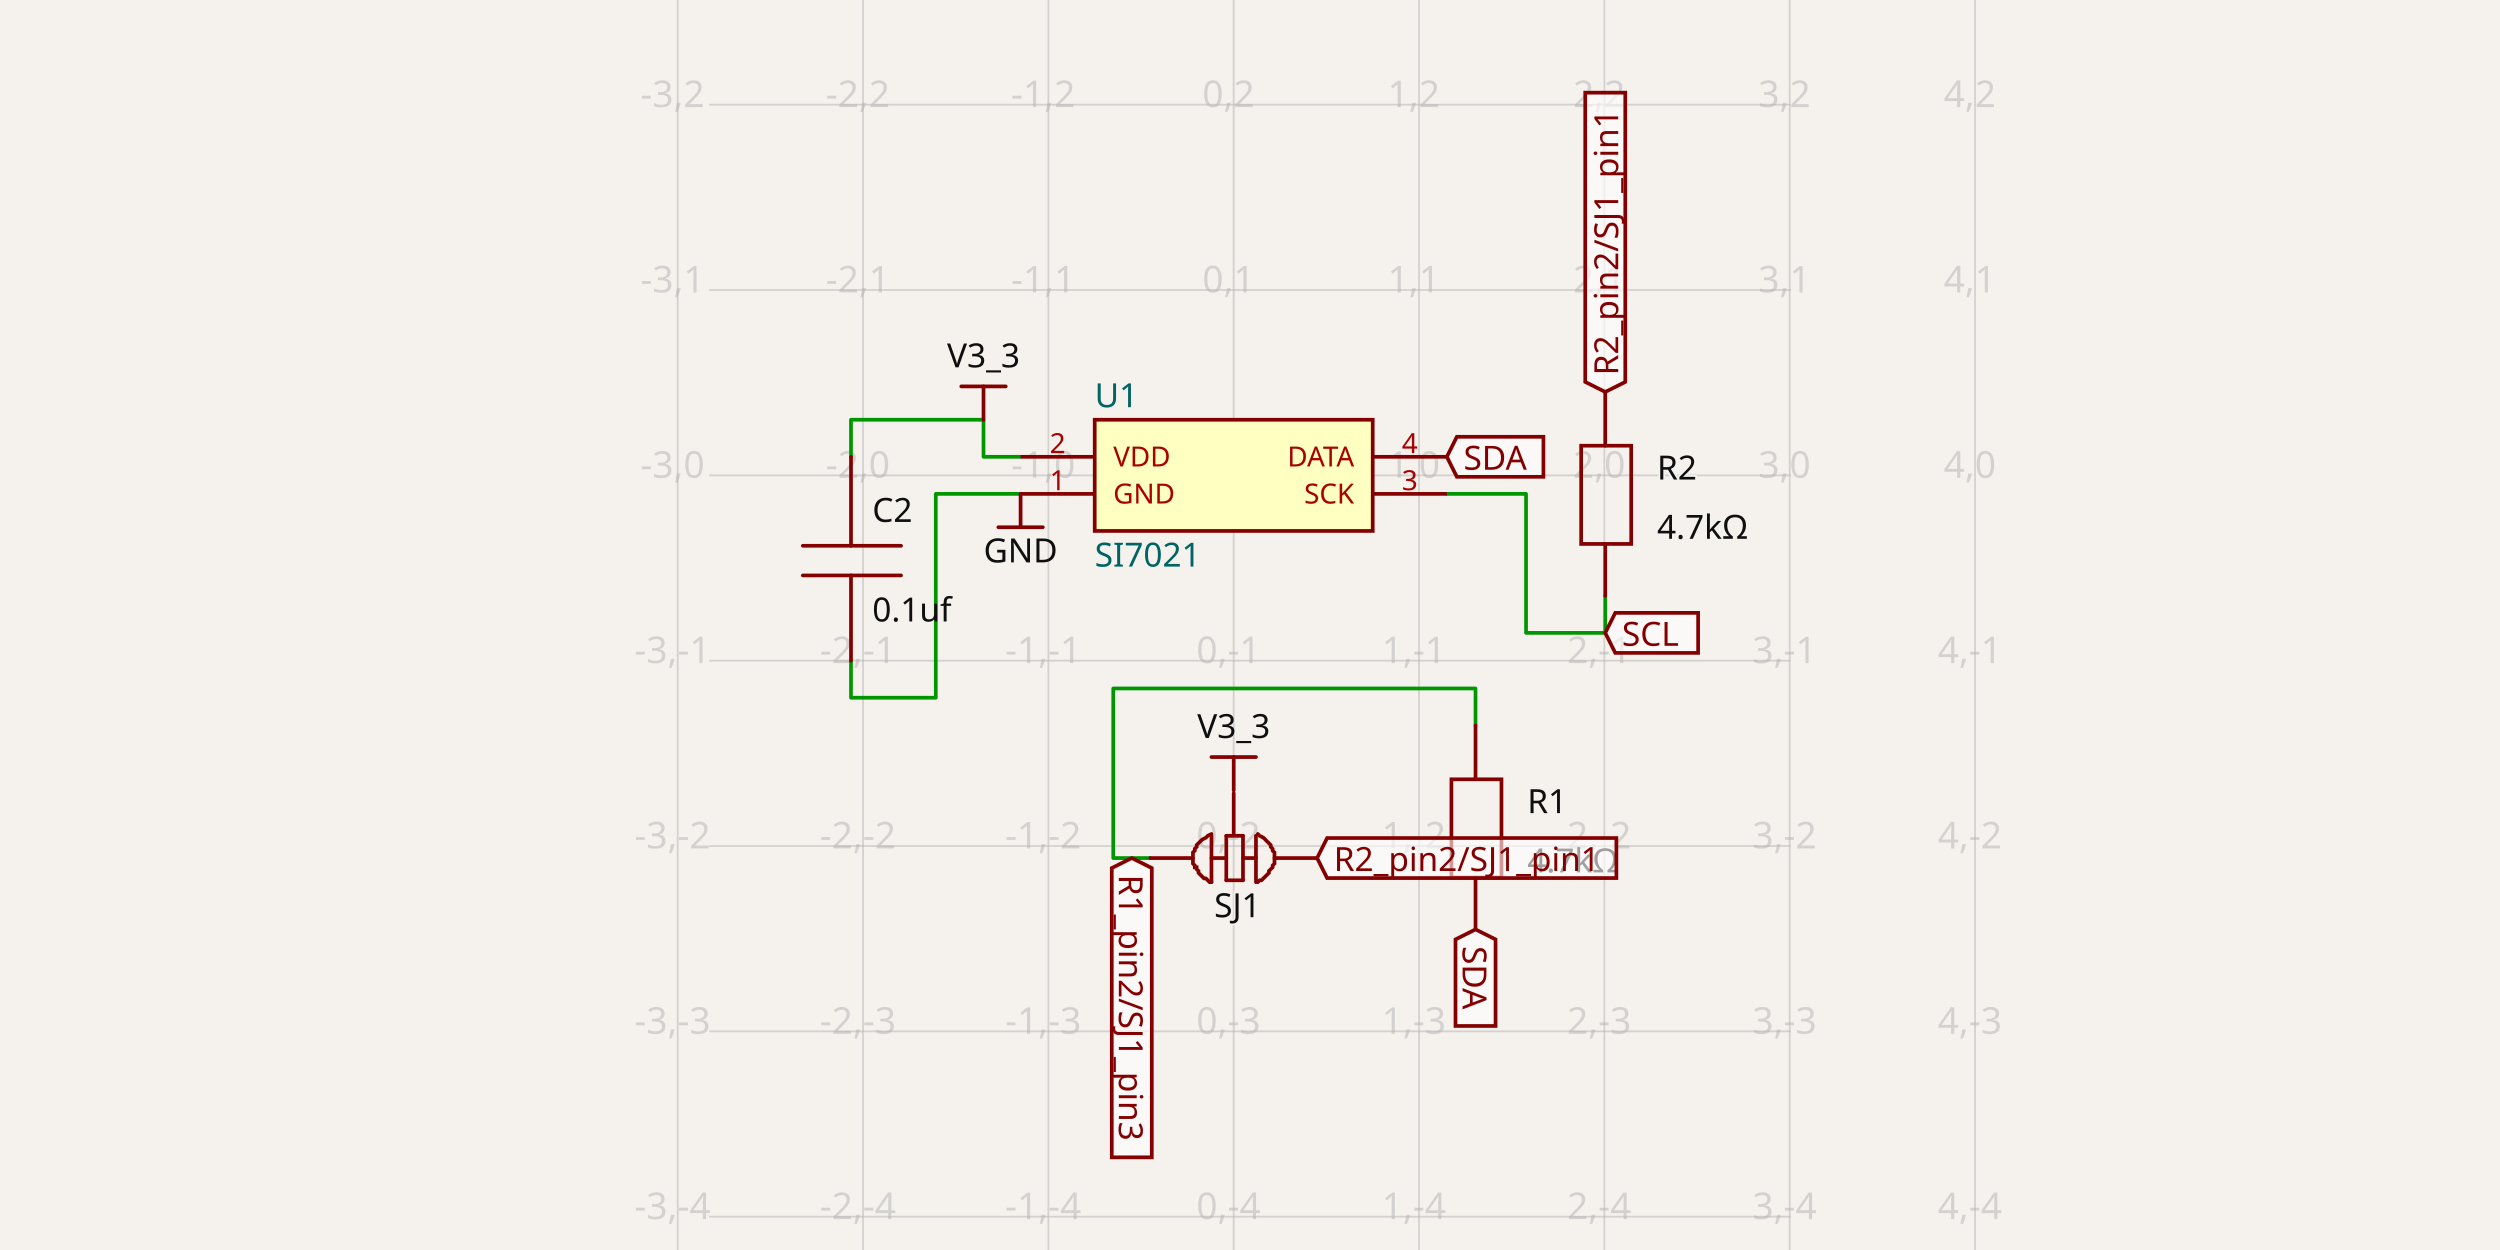
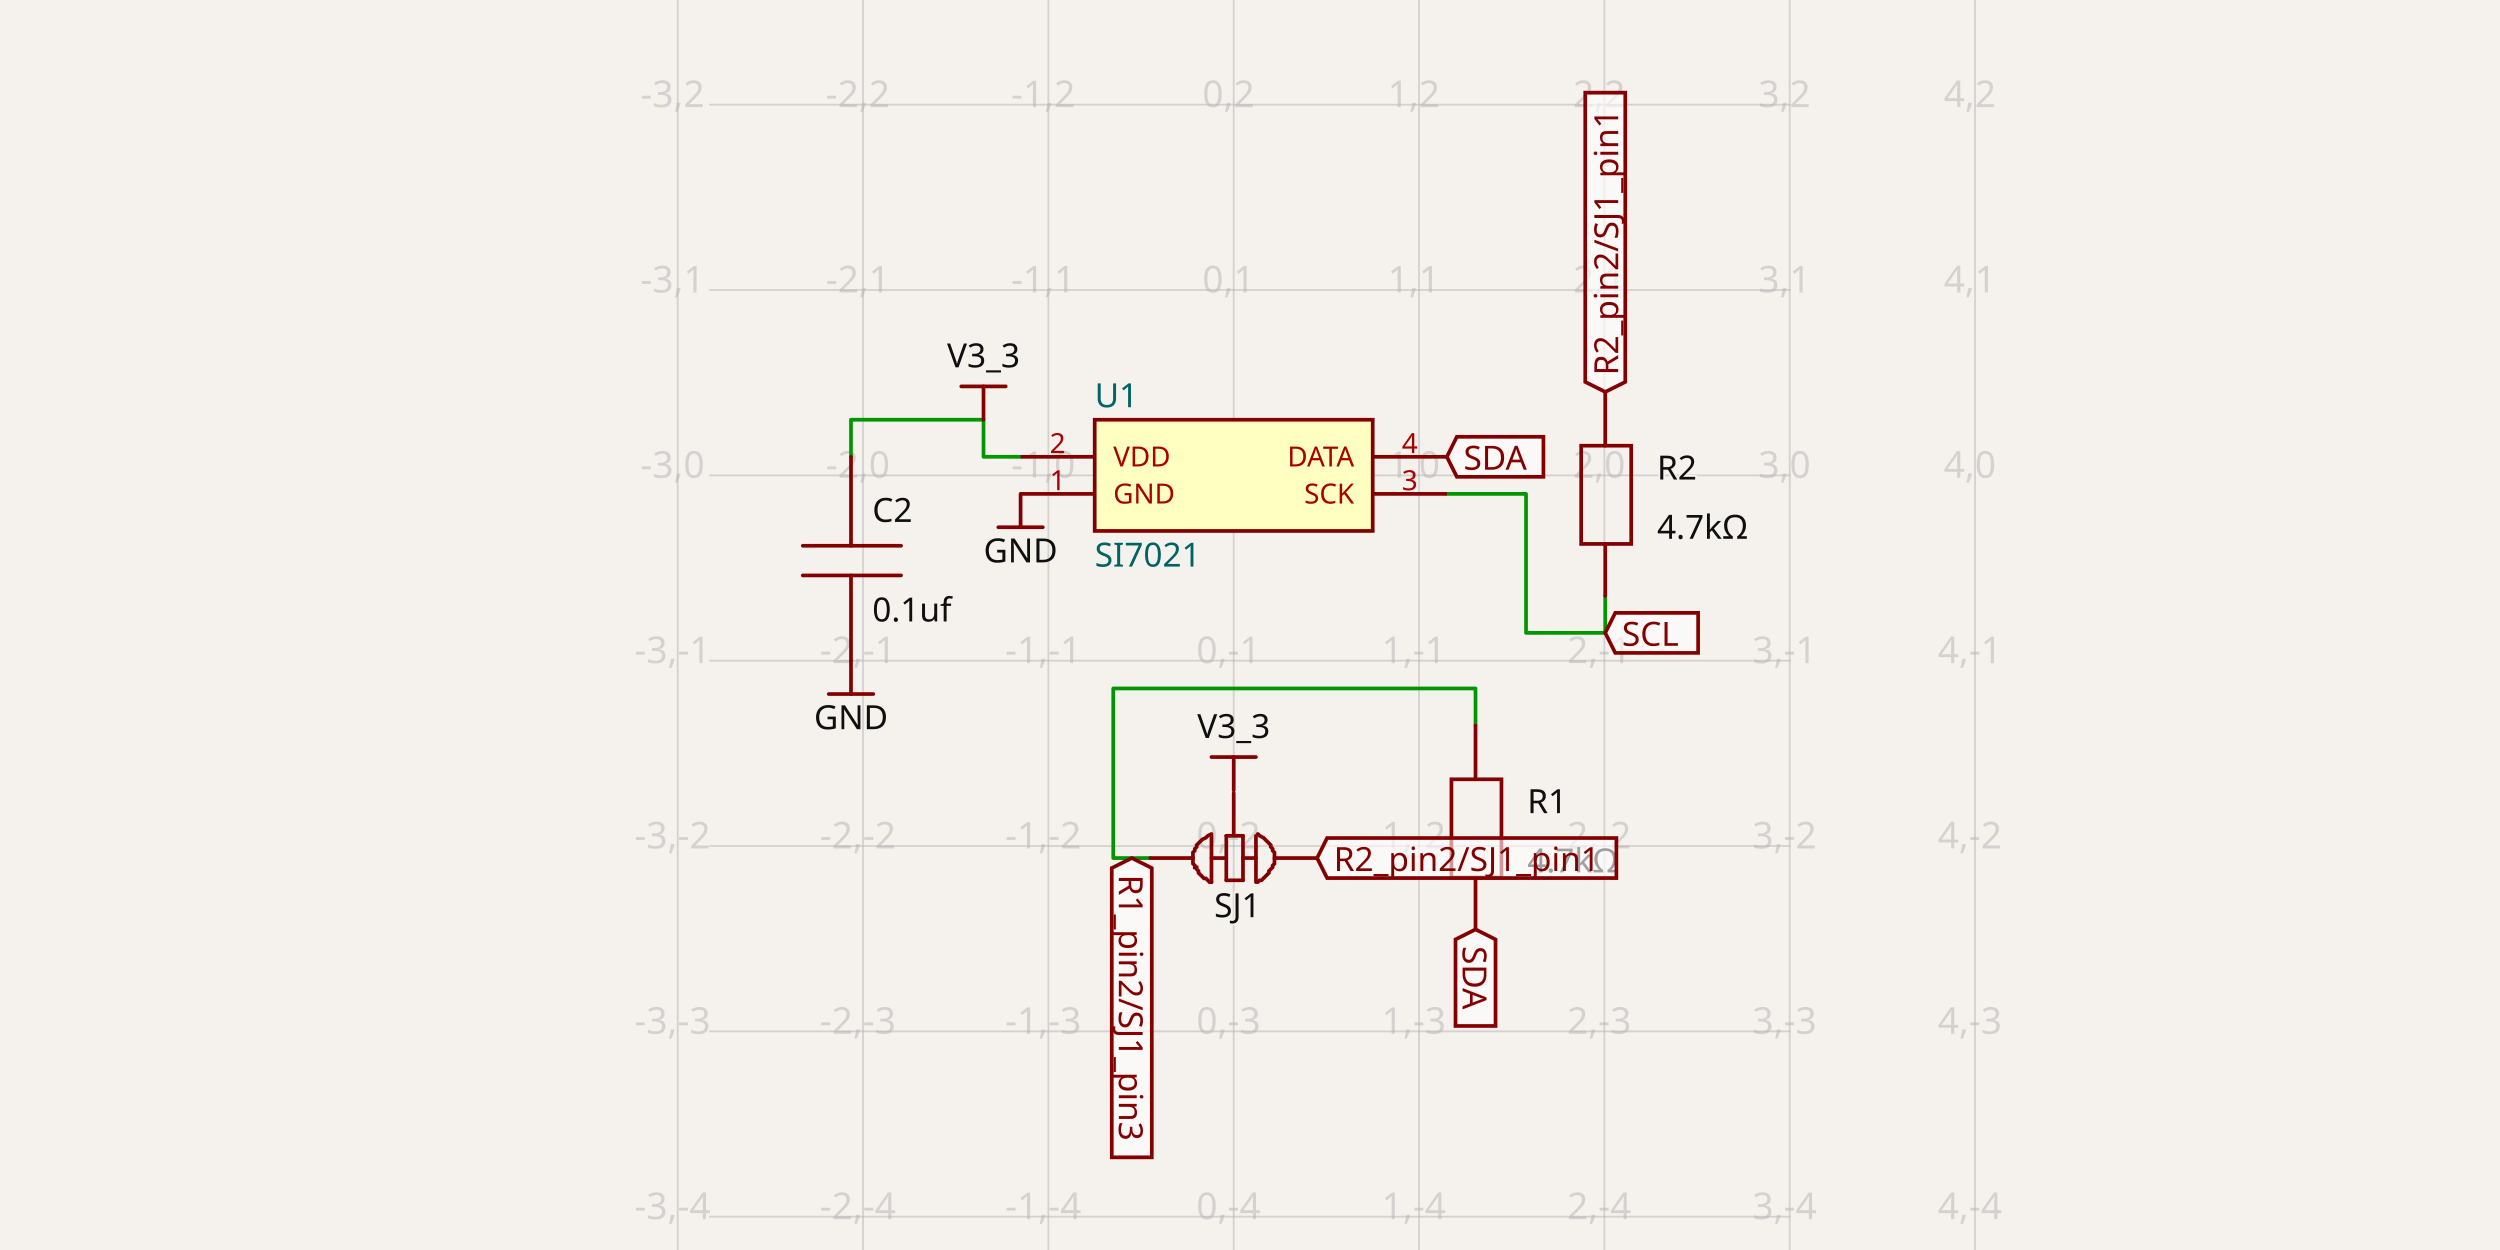
- <svg xmlns="http://www.w3.org/2000/svg" width="1200" height="600" style="background-color: rgb(245, 241, 237)" data-real-to-screen-transform="matrix(88.9600569344,0,0,-88.9600569344,592.1806626783,228.1647540254)" data-software-used-string="@tscircuit/core@0.0.769">
+ <svg xmlns="http://www.w3.org/2000/svg" width="1200" height="600" style="background-color: rgb(245, 241, 237)" data-real-to-screen-transform="matrix(88.9600569344,0,0,-88.9600569344,592.1806626783,228.1647540254)" data-software-used-string="@tscircuit/core@0.0.868">
  <style>
              .boundary { fill: rgb(245, 241, 237); }
              .schematic-boundary { fill: none; stroke: #fff; }
              .component { fill: none; stroke: rgb(132, 0, 0); }
              .chip { fill: rgb(255, 255, 194); stroke: rgb(132, 0, 0); }
              .component-pin { fill: none; stroke: rgb(132, 0, 0); }
              /* Basic per-trace hover fallback */
              .trace:hover {
                filter: invert(1);
              }
              .trace:hover .trace-crossing-outline {
                opacity: 0;
              }
              .trace:hover .trace-junction {
                filter: invert(1);
              }
              /* Net-hover highlighting: when a trace or its overlays are hovered,
                 invert color for all traces (base + overlays) sharing the same
                 subcircuit connectivity key. Also hide crossing outline during hover. */
-               svg:has(:is(g.trace[data-subcircuit-connectivity-map-key="unnamedsubcircuit16783_connectivity_net0"], g.trace-overlays[data-subcircuit-connectivity-map-key="unnamedsubcircuit16783_connectivity_net0"]):hover) :is(g.trace[data-subcircuit-connectivity-map-key="unnamedsubcircuit16783_connectivity_net0"], g.trace-overlays[data-subcircuit-connectivity-map-key="unnamedsubcircuit16783_connectivity_net0"]) { filter: invert(1); }
- svg:has(:is(g.trace[data-subcircuit-connectivity-map-key="unnamedsubcircuit16783_connectivity_net0"], g.trace-overlays[data-subcircuit-connectivity-map-key="unnamedsubcircuit16783_connectivity_net0"]):hover) g.trace-overlays[data-subcircuit-connectivity-map-key="unnamedsubcircuit16783_connectivity_net0"] .trace-crossing-outline { opacity: 0; }
- svg:has(:is(g.trace[data-subcircuit-connectivity-map-key="unnamedsubcircuit16783_connectivity_net1"], g.trace-overlays[data-subcircuit-connectivity-map-key="unnamedsubcircuit16783_connectivity_net1"]):hover) :is(g.trace[data-subcircuit-connectivity-map-key="unnamedsubcircuit16783_connectivity_net1"], g.trace-overlays[data-subcircuit-connectivity-map-key="unnamedsubcircuit16783_connectivity_net1"]) { filter: invert(1); }
- svg:has(:is(g.trace[data-subcircuit-connectivity-map-key="unnamedsubcircuit16783_connectivity_net1"], g.trace-overlays[data-subcircuit-connectivity-map-key="unnamedsubcircuit16783_connectivity_net1"]):hover) g.trace-overlays[data-subcircuit-connectivity-map-key="unnamedsubcircuit16783_connectivity_net1"] .trace-crossing-outline { opacity: 0; }
- svg:has(:is(g.trace[data-subcircuit-connectivity-map-key="unnamedsubcircuit16783_connectivity_net3"], g.trace-overlays[data-subcircuit-connectivity-map-key="unnamedsubcircuit16783_connectivity_net3"]):hover) :is(g.trace[data-subcircuit-connectivity-map-key="unnamedsubcircuit16783_connectivity_net3"], g.trace-overlays[data-subcircuit-connectivity-map-key="unnamedsubcircuit16783_connectivity_net3"]) { filter: invert(1); }
- svg:has(:is(g.trace[data-subcircuit-connectivity-map-key="unnamedsubcircuit16783_connectivity_net3"], g.trace-overlays[data-subcircuit-connectivity-map-key="unnamedsubcircuit16783_connectivity_net3"]):hover) g.trace-overlays[data-subcircuit-connectivity-map-key="unnamedsubcircuit16783_connectivity_net3"] .trace-crossing-outline { opacity: 0; }
+               svg:has(:is(g.trace[data-subcircuit-connectivity-map-key="unnamedsubcircuit66827_connectivity_net0"], g.trace-overlays[data-subcircuit-connectivity-map-key="unnamedsubcircuit66827_connectivity_net0"]):hover) :is(g.trace[data-subcircuit-connectivity-map-key="unnamedsubcircuit66827_connectivity_net0"], g.trace-overlays[data-subcircuit-connectivity-map-key="unnamedsubcircuit66827_connectivity_net0"]) { filter: invert(1); }
+ svg:has(:is(g.trace[data-subcircuit-connectivity-map-key="unnamedsubcircuit66827_connectivity_net0"], g.trace-overlays[data-subcircuit-connectivity-map-key="unnamedsubcircuit66827_connectivity_net0"]):hover) g.trace-overlays[data-subcircuit-connectivity-map-key="unnamedsubcircuit66827_connectivity_net0"] .trace-crossing-outline { opacity: 0; }
+ svg:has(:is(g.trace[data-subcircuit-connectivity-map-key="unnamedsubcircuit66827_connectivity_net1"], g.trace-overlays[data-subcircuit-connectivity-map-key="unnamedsubcircuit66827_connectivity_net1"]):hover) :is(g.trace[data-subcircuit-connectivity-map-key="unnamedsubcircuit66827_connectivity_net1"], g.trace-overlays[data-subcircuit-connectivity-map-key="unnamedsubcircuit66827_connectivity_net1"]) { filter: invert(1); }
+ svg:has(:is(g.trace[data-subcircuit-connectivity-map-key="unnamedsubcircuit66827_connectivity_net1"], g.trace-overlays[data-subcircuit-connectivity-map-key="unnamedsubcircuit66827_connectivity_net1"]):hover) g.trace-overlays[data-subcircuit-connectivity-map-key="unnamedsubcircuit66827_connectivity_net1"] .trace-crossing-outline { opacity: 0; }
svg:has(:is(g.trace[data-subcircuit-connectivity-map-key="undefined"], g.trace-overlays[data-subcircuit-connectivity-map-key="undefined"]):hover) :is(g.trace[data-subcircuit-connectivity-map-key="undefined"], g.trace-overlays[data-subcircuit-connectivity-map-key="undefined"]) { filter: invert(1); }
svg:has(:is(g.trace[data-subcircuit-connectivity-map-key="undefined"], g.trace-overlays[data-subcircuit-connectivity-map-key="undefined"]):hover) g.trace-overlays[data-subcircuit-connectivity-map-key="undefined"] .trace-crossing-outline { opacity: 0; }
              .text { font-family: sans-serif; fill: rgb(0, 150, 0); }
              .pin-number { fill: rgb(169, 0, 0); }
              .port-label { fill: rgb(0, 100, 100); }
              .component-name { fill: rgb(0, 100, 100); }
            </style>
  <rect class="boundary" x="0" y="0" width="1200" height="600" />
  <g class="grid">
    <line x1="325.3" y1="600" x2="325.3" y2="5.0874859880423173e-11" stroke="rgb(181, 181, 181)" stroke-width="0.89" stroke-opacity="0.5" />
    <line x1="414.261" y1="600" x2="414.261" y2="5.0874859880423173e-11" stroke="rgb(181, 181, 181)" stroke-width="0.89" stroke-opacity="0.5" />
    <line x1="503.221" y1="600" x2="503.221" y2="5.0874859880423173e-11" stroke="rgb(181, 181, 181)" stroke-width="0.89" stroke-opacity="0.5" />
    <line x1="592.181" y1="600" x2="592.181" y2="5.0874859880423173e-11" stroke="rgb(181, 181, 181)" stroke-width="0.89" stroke-opacity="0.5" />
    <line x1="681.141" y1="600" x2="681.141" y2="5.0874859880423173e-11" stroke="rgb(181, 181, 181)" stroke-width="0.89" stroke-opacity="0.5" />
    <line x1="770.101" y1="600" x2="770.101" y2="5.0874859880423173e-11" stroke="rgb(181, 181, 181)" stroke-width="0.89" stroke-opacity="0.5" />
    <line x1="859.061" y1="600" x2="859.061" y2="5.0874859880423173e-11" stroke="rgb(181, 181, 181)" stroke-width="0.89" stroke-opacity="0.5" />
    <line x1="948.021" y1="600" x2="948.021" y2="5.0874859880423173e-11" stroke="rgb(181, 181, 181)" stroke-width="0.89" stroke-opacity="0.5" />
    <line x1="340.424" y1="672.965" x2="859.576" y2="672.965" stroke="rgb(181, 181, 181)" stroke-width="0.89" stroke-opacity="0.5" />
    <line x1="340.424" y1="584.005" x2="859.576" y2="584.005" stroke="rgb(181, 181, 181)" stroke-width="0.89" stroke-opacity="0.5" />
    <line x1="340.424" y1="495.045" x2="859.576" y2="495.045" stroke="rgb(181, 181, 181)" stroke-width="0.89" stroke-opacity="0.5" />
    <line x1="340.424" y1="406.085" x2="859.576" y2="406.085" stroke="rgb(181, 181, 181)" stroke-width="0.89" stroke-opacity="0.5" />
    <line x1="340.424" y1="317.125" x2="859.576" y2="317.125" stroke="rgb(181, 181, 181)" stroke-width="0.89" stroke-opacity="0.5" />
    <line x1="340.424" y1="228.165" x2="859.576" y2="228.165" stroke="rgb(181, 181, 181)" stroke-width="0.89" stroke-opacity="0.5" />
    <line x1="340.424" y1="139.205" x2="859.576" y2="139.205" stroke="rgb(181, 181, 181)" stroke-width="0.89" stroke-opacity="0.5" />
    <line x1="340.424" y1="50.245" x2="859.576" y2="50.245" stroke="rgb(181, 181, 181)" stroke-width="0.89" stroke-opacity="0.5" />
    <line x1="340.424" y1="-38.715" x2="859.576" y2="-38.715" stroke="rgb(181, 181, 181)" stroke-width="0.89" stroke-opacity="0.5" />
    <text x="322.8" y="667.965" fill="rgb(181, 181, 181)" font-size="17.792" fill-opacity="0.5" text-anchor="middle" dominant-baseline="middle" font-family="sans-serif">-3,-5</text>
    <text x="322.8" y="579.005" fill="rgb(181, 181, 181)" font-size="17.792" fill-opacity="0.5" text-anchor="middle" dominant-baseline="middle" font-family="sans-serif">-3,-4</text>
    <text x="322.8" y="490.045" fill="rgb(181, 181, 181)" font-size="17.792" fill-opacity="0.5" text-anchor="middle" dominant-baseline="middle" font-family="sans-serif">-3,-3</text>
    <text x="322.8" y="401.085" fill="rgb(181, 181, 181)" font-size="17.792" fill-opacity="0.5" text-anchor="middle" dominant-baseline="middle" font-family="sans-serif">-3,-2</text>
    <text x="322.8" y="312.125" fill="rgb(181, 181, 181)" font-size="17.792" fill-opacity="0.5" text-anchor="middle" dominant-baseline="middle" font-family="sans-serif">-3,-1</text>
    <text x="322.8" y="223.165" fill="rgb(181, 181, 181)" font-size="17.792" fill-opacity="0.5" text-anchor="middle" dominant-baseline="middle" font-family="sans-serif">-3,0</text>
    <text x="322.8" y="134.205" fill="rgb(181, 181, 181)" font-size="17.792" fill-opacity="0.5" text-anchor="middle" dominant-baseline="middle" font-family="sans-serif">-3,1</text>
    <text x="322.8" y="45.245" fill="rgb(181, 181, 181)" font-size="17.792" fill-opacity="0.5" text-anchor="middle" dominant-baseline="middle" font-family="sans-serif">-3,2</text>
    <text x="322.8" y="-43.715" fill="rgb(181, 181, 181)" font-size="17.792" fill-opacity="0.5" text-anchor="middle" dominant-baseline="middle" font-family="sans-serif">-3,3</text>
    <text x="411.761" y="667.965" fill="rgb(181, 181, 181)" font-size="17.792" fill-opacity="0.5" text-anchor="middle" dominant-baseline="middle" font-family="sans-serif">-2,-5</text>
    <text x="411.761" y="579.005" fill="rgb(181, 181, 181)" font-size="17.792" fill-opacity="0.5" text-anchor="middle" dominant-baseline="middle" font-family="sans-serif">-2,-4</text>
    <text x="411.761" y="490.045" fill="rgb(181, 181, 181)" font-size="17.792" fill-opacity="0.5" text-anchor="middle" dominant-baseline="middle" font-family="sans-serif">-2,-3</text>
    <text x="411.761" y="401.085" fill="rgb(181, 181, 181)" font-size="17.792" fill-opacity="0.5" text-anchor="middle" dominant-baseline="middle" font-family="sans-serif">-2,-2</text>
    <text x="411.761" y="312.125" fill="rgb(181, 181, 181)" font-size="17.792" fill-opacity="0.5" text-anchor="middle" dominant-baseline="middle" font-family="sans-serif">-2,-1</text>
    <text x="411.761" y="223.165" fill="rgb(181, 181, 181)" font-size="17.792" fill-opacity="0.5" text-anchor="middle" dominant-baseline="middle" font-family="sans-serif">-2,0</text>
    <text x="411.761" y="134.205" fill="rgb(181, 181, 181)" font-size="17.792" fill-opacity="0.5" text-anchor="middle" dominant-baseline="middle" font-family="sans-serif">-2,1</text>
    <text x="411.761" y="45.245" fill="rgb(181, 181, 181)" font-size="17.792" fill-opacity="0.5" text-anchor="middle" dominant-baseline="middle" font-family="sans-serif">-2,2</text>
    <text x="411.761" y="-43.715" fill="rgb(181, 181, 181)" font-size="17.792" fill-opacity="0.5" text-anchor="middle" dominant-baseline="middle" font-family="sans-serif">-2,3</text>
    <text x="500.721" y="667.965" fill="rgb(181, 181, 181)" font-size="17.792" fill-opacity="0.5" text-anchor="middle" dominant-baseline="middle" font-family="sans-serif">-1,-5</text>
    <text x="500.721" y="579.005" fill="rgb(181, 181, 181)" font-size="17.792" fill-opacity="0.5" text-anchor="middle" dominant-baseline="middle" font-family="sans-serif">-1,-4</text>
    <text x="500.721" y="490.045" fill="rgb(181, 181, 181)" font-size="17.792" fill-opacity="0.5" text-anchor="middle" dominant-baseline="middle" font-family="sans-serif">-1,-3</text>
    <text x="500.721" y="401.085" fill="rgb(181, 181, 181)" font-size="17.792" fill-opacity="0.5" text-anchor="middle" dominant-baseline="middle" font-family="sans-serif">-1,-2</text>
    <text x="500.721" y="312.125" fill="rgb(181, 181, 181)" font-size="17.792" fill-opacity="0.5" text-anchor="middle" dominant-baseline="middle" font-family="sans-serif">-1,-1</text>
    <text x="500.721" y="223.165" fill="rgb(181, 181, 181)" font-size="17.792" fill-opacity="0.5" text-anchor="middle" dominant-baseline="middle" font-family="sans-serif">-1,0</text>
    <text x="500.721" y="134.205" fill="rgb(181, 181, 181)" font-size="17.792" fill-opacity="0.5" text-anchor="middle" dominant-baseline="middle" font-family="sans-serif">-1,1</text>
    <text x="500.721" y="45.245" fill="rgb(181, 181, 181)" font-size="17.792" fill-opacity="0.5" text-anchor="middle" dominant-baseline="middle" font-family="sans-serif">-1,2</text>
    <text x="500.721" y="-43.715" fill="rgb(181, 181, 181)" font-size="17.792" fill-opacity="0.5" text-anchor="middle" dominant-baseline="middle" font-family="sans-serif">-1,3</text>
    <text x="589.681" y="667.965" fill="rgb(181, 181, 181)" font-size="17.792" fill-opacity="0.5" text-anchor="middle" dominant-baseline="middle" font-family="sans-serif">0,-5</text>
    <text x="589.681" y="579.005" fill="rgb(181, 181, 181)" font-size="17.792" fill-opacity="0.5" text-anchor="middle" dominant-baseline="middle" font-family="sans-serif">0,-4</text>
    <text x="589.681" y="490.045" fill="rgb(181, 181, 181)" font-size="17.792" fill-opacity="0.5" text-anchor="middle" dominant-baseline="middle" font-family="sans-serif">0,-3</text>
    <text x="589.681" y="401.085" fill="rgb(181, 181, 181)" font-size="17.792" fill-opacity="0.5" text-anchor="middle" dominant-baseline="middle" font-family="sans-serif">0,-2</text>
    <text x="589.681" y="312.125" fill="rgb(181, 181, 181)" font-size="17.792" fill-opacity="0.5" text-anchor="middle" dominant-baseline="middle" font-family="sans-serif">0,-1</text>
    <text x="589.681" y="223.165" fill="rgb(181, 181, 181)" font-size="17.792" fill-opacity="0.5" text-anchor="middle" dominant-baseline="middle" font-family="sans-serif">0,0</text>
    <text x="589.681" y="134.205" fill="rgb(181, 181, 181)" font-size="17.792" fill-opacity="0.5" text-anchor="middle" dominant-baseline="middle" font-family="sans-serif">0,1</text>
    <text x="589.681" y="45.245" fill="rgb(181, 181, 181)" font-size="17.792" fill-opacity="0.5" text-anchor="middle" dominant-baseline="middle" font-family="sans-serif">0,2</text>
    <text x="589.681" y="-43.715" fill="rgb(181, 181, 181)" font-size="17.792" fill-opacity="0.5" text-anchor="middle" dominant-baseline="middle" font-family="sans-serif">0,3</text>
    <text x="678.641" y="667.965" fill="rgb(181, 181, 181)" font-size="17.792" fill-opacity="0.5" text-anchor="middle" dominant-baseline="middle" font-family="sans-serif">1,-5</text>
    <text x="678.641" y="579.005" fill="rgb(181, 181, 181)" font-size="17.792" fill-opacity="0.5" text-anchor="middle" dominant-baseline="middle" font-family="sans-serif">1,-4</text>
    <text x="678.641" y="490.045" fill="rgb(181, 181, 181)" font-size="17.792" fill-opacity="0.5" text-anchor="middle" dominant-baseline="middle" font-family="sans-serif">1,-3</text>
    <text x="678.641" y="401.085" fill="rgb(181, 181, 181)" font-size="17.792" fill-opacity="0.5" text-anchor="middle" dominant-baseline="middle" font-family="sans-serif">1,-2</text>
    <text x="678.641" y="312.125" fill="rgb(181, 181, 181)" font-size="17.792" fill-opacity="0.5" text-anchor="middle" dominant-baseline="middle" font-family="sans-serif">1,-1</text>
    <text x="678.641" y="223.165" fill="rgb(181, 181, 181)" font-size="17.792" fill-opacity="0.5" text-anchor="middle" dominant-baseline="middle" font-family="sans-serif">1,0</text>
    <text x="678.641" y="134.205" fill="rgb(181, 181, 181)" font-size="17.792" fill-opacity="0.5" text-anchor="middle" dominant-baseline="middle" font-family="sans-serif">1,1</text>
    <text x="678.641" y="45.245" fill="rgb(181, 181, 181)" font-size="17.792" fill-opacity="0.5" text-anchor="middle" dominant-baseline="middle" font-family="sans-serif">1,2</text>
    <text x="678.641" y="-43.715" fill="rgb(181, 181, 181)" font-size="17.792" fill-opacity="0.5" text-anchor="middle" dominant-baseline="middle" font-family="sans-serif">1,3</text>
    <text x="767.601" y="667.965" fill="rgb(181, 181, 181)" font-size="17.792" fill-opacity="0.5" text-anchor="middle" dominant-baseline="middle" font-family="sans-serif">2,-5</text>
    <text x="767.601" y="579.005" fill="rgb(181, 181, 181)" font-size="17.792" fill-opacity="0.5" text-anchor="middle" dominant-baseline="middle" font-family="sans-serif">2,-4</text>
    <text x="767.601" y="490.045" fill="rgb(181, 181, 181)" font-size="17.792" fill-opacity="0.5" text-anchor="middle" dominant-baseline="middle" font-family="sans-serif">2,-3</text>
    <text x="767.601" y="401.085" fill="rgb(181, 181, 181)" font-size="17.792" fill-opacity="0.5" text-anchor="middle" dominant-baseline="middle" font-family="sans-serif">2,-2</text>
    <text x="767.601" y="312.125" fill="rgb(181, 181, 181)" font-size="17.792" fill-opacity="0.5" text-anchor="middle" dominant-baseline="middle" font-family="sans-serif">2,-1</text>
    <text x="767.601" y="223.165" fill="rgb(181, 181, 181)" font-size="17.792" fill-opacity="0.5" text-anchor="middle" dominant-baseline="middle" font-family="sans-serif">2,0</text>
    <text x="767.601" y="134.205" fill="rgb(181, 181, 181)" font-size="17.792" fill-opacity="0.5" text-anchor="middle" dominant-baseline="middle" font-family="sans-serif">2,1</text>
    <text x="767.601" y="45.245" fill="rgb(181, 181, 181)" font-size="17.792" fill-opacity="0.5" text-anchor="middle" dominant-baseline="middle" font-family="sans-serif">2,2</text>
    <text x="767.601" y="-43.715" fill="rgb(181, 181, 181)" font-size="17.792" fill-opacity="0.5" text-anchor="middle" dominant-baseline="middle" font-family="sans-serif">2,3</text>
    <text x="856.561" y="667.965" fill="rgb(181, 181, 181)" font-size="17.792" fill-opacity="0.5" text-anchor="middle" dominant-baseline="middle" font-family="sans-serif">3,-5</text>
    <text x="856.561" y="579.005" fill="rgb(181, 181, 181)" font-size="17.792" fill-opacity="0.5" text-anchor="middle" dominant-baseline="middle" font-family="sans-serif">3,-4</text>
    <text x="856.561" y="490.045" fill="rgb(181, 181, 181)" font-size="17.792" fill-opacity="0.5" text-anchor="middle" dominant-baseline="middle" font-family="sans-serif">3,-3</text>
    <text x="856.561" y="401.085" fill="rgb(181, 181, 181)" font-size="17.792" fill-opacity="0.5" text-anchor="middle" dominant-baseline="middle" font-family="sans-serif">3,-2</text>
    <text x="856.561" y="312.125" fill="rgb(181, 181, 181)" font-size="17.792" fill-opacity="0.5" text-anchor="middle" dominant-baseline="middle" font-family="sans-serif">3,-1</text>
    <text x="856.561" y="223.165" fill="rgb(181, 181, 181)" font-size="17.792" fill-opacity="0.5" text-anchor="middle" dominant-baseline="middle" font-family="sans-serif">3,0</text>
    <text x="856.561" y="134.205" fill="rgb(181, 181, 181)" font-size="17.792" fill-opacity="0.5" text-anchor="middle" dominant-baseline="middle" font-family="sans-serif">3,1</text>
    <text x="856.561" y="45.245" fill="rgb(181, 181, 181)" font-size="17.792" fill-opacity="0.5" text-anchor="middle" dominant-baseline="middle" font-family="sans-serif">3,2</text>
    <text x="856.561" y="-43.715" fill="rgb(181, 181, 181)" font-size="17.792" fill-opacity="0.5" text-anchor="middle" dominant-baseline="middle" font-family="sans-serif">3,3</text>
    <text x="945.521" y="667.965" fill="rgb(181, 181, 181)" font-size="17.792" fill-opacity="0.5" text-anchor="middle" dominant-baseline="middle" font-family="sans-serif">4,-5</text>
    <text x="945.521" y="579.005" fill="rgb(181, 181, 181)" font-size="17.792" fill-opacity="0.5" text-anchor="middle" dominant-baseline="middle" font-family="sans-serif">4,-4</text>
    <text x="945.521" y="490.045" fill="rgb(181, 181, 181)" font-size="17.792" fill-opacity="0.5" text-anchor="middle" dominant-baseline="middle" font-family="sans-serif">4,-3</text>
    <text x="945.521" y="401.085" fill="rgb(181, 181, 181)" font-size="17.792" fill-opacity="0.5" text-anchor="middle" dominant-baseline="middle" font-family="sans-serif">4,-2</text>
    <text x="945.521" y="312.125" fill="rgb(181, 181, 181)" font-size="17.792" fill-opacity="0.5" text-anchor="middle" dominant-baseline="middle" font-family="sans-serif">4,-1</text>
    <text x="945.521" y="223.165" fill="rgb(181, 181, 181)" font-size="17.792" fill-opacity="0.5" text-anchor="middle" dominant-baseline="middle" font-family="sans-serif">4,0</text>
    <text x="945.521" y="134.205" fill="rgb(181, 181, 181)" font-size="17.792" fill-opacity="0.5" text-anchor="middle" dominant-baseline="middle" font-family="sans-serif">4,1</text>
    <text x="945.521" y="45.245" fill="rgb(181, 181, 181)" font-size="17.792" fill-opacity="0.5" text-anchor="middle" dominant-baseline="middle" font-family="sans-serif">4,2</text>
    <text x="945.521" y="-43.715" fill="rgb(181, 181, 181)" font-size="17.792" fill-opacity="0.5" text-anchor="middle" dominant-baseline="middle" font-family="sans-serif">4,3</text>
  </g>
-   <g class="trace" data-layer="base" data-circuit-json-type="schematic_trace" data-schematic-trace-id="schematic_trace_0" data-subcircuit-connectivity-map-key="unnamedsubcircuit16783_connectivity_net0">
+   <g class="trace" data-layer="base" data-circuit-json-type="schematic_trace" data-schematic-trace-id="schematic_trace_0" data-subcircuit-connectivity-map-key="unnamedsubcircuit66827_connectivity_net0">
    <path d="M 489.877 219.269 L 472.085 219.269 L 472.085 201.477 L 408.478 201.477 L 408.478 219.269" class="trace-invisible-hover-outline" stroke="rgb(0, 150, 0)" fill="none" stroke-width="14.234px" stroke-linecap="round" opacity="0" stroke-linejoin="round" />
    <path d="M 489.877 219.269 L 472.085 219.269 L 472.085 201.477 L 408.478 201.477 L 408.478 219.269" stroke="rgb(0, 150, 0)" fill="none" stroke-width="1.779px" stroke-linecap="round" stroke-linejoin="round" />
  </g>
-   <g class="trace" data-layer="base" data-circuit-json-type="schematic_trace" data-schematic-trace-id="schematic_trace_1" data-subcircuit-connectivity-map-key="unnamedsubcircuit16783_connectivity_net1">
+   <g class="trace" data-layer="base" data-circuit-json-type="schematic_trace" data-schematic-trace-id="schematic_trace_1" data-subcircuit-connectivity-map-key="unnamedsubcircuit66827_connectivity_net1">
    <path d="M 770.521 285.989 L 770.521 303.781 L 732.503 303.781 L 732.503 237.061 L 694.485 237.061" class="trace-invisible-hover-outline" stroke="rgb(0, 150, 0)" fill="none" stroke-width="14.234px" stroke-linecap="round" opacity="0" stroke-linejoin="round" />
    <path d="M 770.521 285.989 L 770.521 303.781 L 732.503 303.781 L 732.503 237.061 L 694.485 237.061" stroke="rgb(0, 150, 0)" fill="none" stroke-width="1.779px" stroke-linecap="round" stroke-linejoin="round" />
  </g>
-   <g class="trace" data-layer="base" data-circuit-json-type="schematic_trace" data-schematic-trace-id="schematic_trace_2" data-subcircuit-connectivity-map-key="unnamedsubcircuit16783_connectivity_net3">
-     <path d="M 489.877 237.061 L 449.177 237.061 L 449.177 334.917 L 408.478 334.917 L 408.478 317.125" class="trace-invisible-hover-outline" stroke="rgb(0, 150, 0)" fill="none" stroke-width="14.234px" stroke-linecap="round" opacity="0" stroke-linejoin="round" />
-     <path d="M 489.877 237.061 L 449.177 237.061 L 449.177 334.917 L 408.478 334.917 L 408.478 317.125" stroke="rgb(0, 150, 0)" fill="none" stroke-width="1.779px" stroke-linecap="round" stroke-linejoin="round" />
-   </g>
-   <g class="trace" data-layer="base" data-circuit-json-type="schematic_trace" data-schematic-trace-id="schematic_trace_3">
+   <g class="trace" data-layer="base" data-circuit-json-type="schematic_trace" data-schematic-trace-id="schematic_trace_2">
    <path d="M 552.149 411.867 L 534.357 411.867 L 534.357 330.469 L 708.249 330.469 L 708.249 348.261" class="trace-invisible-hover-outline" stroke="rgb(0, 150, 0)" fill="none" stroke-width="14.234px" stroke-linecap="round" opacity="0" stroke-linejoin="round" />
    <path d="M 552.149 411.867 L 534.357 411.867 L 534.357 330.469 L 708.249 330.469 L 708.249 348.261" stroke="rgb(0, 150, 0)" fill="none" stroke-width="1.779px" stroke-linecap="round" stroke-linejoin="round" />
  </g>
-   <g class="trace-overlays" data-layer="overlay" data-circuit-json-type="schematic_trace" data-schematic-trace-id="schematic_trace_0" data-subcircuit-connectivity-map-key="unnamedsubcircuit16783_connectivity_net0" />
-   <g class="trace-overlays" data-layer="overlay" data-circuit-json-type="schematic_trace" data-schematic-trace-id="schematic_trace_1" data-subcircuit-connectivity-map-key="unnamedsubcircuit16783_connectivity_net1" />
-   <g class="trace-overlays" data-layer="overlay" data-circuit-json-type="schematic_trace" data-schematic-trace-id="schematic_trace_2" data-subcircuit-connectivity-map-key="unnamedsubcircuit16783_connectivity_net3" />
-   <g class="trace-overlays" data-layer="overlay" data-circuit-json-type="schematic_trace" data-schematic-trace-id="schematic_trace_3" />
+   <g class="trace-overlays" data-layer="overlay" data-circuit-json-type="schematic_trace" data-schematic-trace-id="schematic_trace_0" data-subcircuit-connectivity-map-key="unnamedsubcircuit66827_connectivity_net0" />
+   <g class="trace-overlays" data-layer="overlay" data-circuit-json-type="schematic_trace" data-schematic-trace-id="schematic_trace_1" data-subcircuit-connectivity-map-key="unnamedsubcircuit66827_connectivity_net1" />
+   <g class="trace-overlays" data-layer="overlay" data-circuit-json-type="schematic_trace" data-schematic-trace-id="schematic_trace_2" />
  <g data-circuit-json-type="schematic_component" data-schematic-component-id="schematic_component_0">
    <rect class="component chip" x="525.461" y="201.477" width="133.44" height="53.376" stroke-width="1.779px" fill="rgb(255, 255, 194)" stroke="rgb(132, 0, 0)" />
    <rect class="component-overlay" x="525.461" y="201.477" width="133.44" height="53.376" fill="transparent" />
    <text x="525.461" y="266.418" fill="#006464" text-anchor="start" dominant-baseline="middle" font-family="sans-serif" font-size="16.013px" transform="rotate(0, 525.4606, 266.4176)">SI7021</text>
    <text x="525.461" y="189.912" fill="#006464" text-anchor="start" dominant-baseline="middle" font-family="sans-serif" font-size="16.013px" transform="rotate(0, 525.4606, 189.9119)">U1</text>
    <line class="component-pin" x1="525.461" y1="237.061" x2="489.877" y2="237.061" stroke-width="1.779px" />
    <g data-schematic-port-id="source_port_0">
      <rect x="488.097" y="235.282" width="3.558" height="3.558" opacity="0" />
    </g>
    <text class="pin-number" x="507.669" y="235.282" style="font-family: sans-serif;" fill="rgb(169, 0, 0)" text-anchor="middle" dominant-baseline="auto" font-size="13.344px" transform="">1</text>
    <text class="pin-number" x="534.357" y="237.061" style="font-family: sans-serif;" fill="rgb(169, 0, 0)" text-anchor="start" dominant-baseline="middle" font-size="13.344px" transform="">GND</text>
    <line class="component-pin" x1="525.461" y1="219.269" x2="489.877" y2="219.269" stroke-width="1.779px" />
    <g data-schematic-port-id="source_port_1">
      <rect x="488.097" y="217.49" width="3.558" height="3.558" opacity="0" />
    </g>
    <text class="pin-number" x="507.669" y="217.49" style="font-family: sans-serif;" fill="rgb(169, 0, 0)" text-anchor="middle" dominant-baseline="auto" font-size="13.344px" transform="">2</text>
    <text class="pin-number" x="534.357" y="219.269" style="font-family: sans-serif;" fill="rgb(169, 0, 0)" text-anchor="start" dominant-baseline="middle" font-size="13.344px" transform="">VDD</text>
    <line class="component-pin" x1="658.901" y1="237.061" x2="694.485" y2="237.061" stroke-width="1.779px" />
    <g data-schematic-port-id="source_port_2">
      <rect x="692.706" y="235.282" width="3.558" height="3.558" opacity="0" />
    </g>
    <text class="pin-number" x="676.693" y="235.282" style="font-family: sans-serif;" fill="rgb(169, 0, 0)" text-anchor="middle" dominant-baseline="auto" font-size="13.344px" transform="">3</text>
    <text class="pin-number" x="650.005" y="237.061" style="font-family: sans-serif;" fill="rgb(169, 0, 0)" text-anchor="end" dominant-baseline="middle" font-size="13.344px" transform="">SCK</text>
    <line class="component-pin" x1="658.901" y1="219.269" x2="694.485" y2="219.269" stroke-width="1.779px" />
    <g data-schematic-port-id="source_port_3">
      <rect x="692.706" y="217.49" width="3.558" height="3.558" opacity="0" />
    </g>
    <text class="pin-number" x="676.693" y="217.49" style="font-family: sans-serif;" fill="rgb(169, 0, 0)" text-anchor="middle" dominant-baseline="auto" font-size="13.344px" transform="">4</text>
    <text class="pin-number" x="650.005" y="219.269" style="font-family: sans-serif;" fill="rgb(169, 0, 0)" text-anchor="end" dominant-baseline="middle" font-size="13.344px" transform="">DATA</text>
  </g>
  <g data-circuit-json-type="schematic_component" data-schematic-component-id="schematic_component_1">
    <rect class="component-overlay" x="385.349" y="219.269" width="47.149" height="97.856" fill="transparent" />
    <path d="M 408.478 219.269 L 408.478 261.97" stroke="rgb(132, 0, 0)" fill="none" stroke-width="1.779px" stroke-linecap="round" />
    <path d="M 408.478 276.203 L 408.478 317.125" stroke="rgb(132, 0, 0)" fill="none" stroke-width="1.779px" stroke-linecap="round" />
    <path d="M 385.349 261.97 L 432.497 261.97" stroke="rgb(132, 0, 0)" fill="none" stroke-width="1.779px" stroke-linecap="round" />
    <path d="M 385.349 276.203 L 432.497 276.203" stroke="rgb(132, 0, 0)" fill="none" stroke-width="1.779px" stroke-linecap="round" />
    <text x="418.709" y="250.515" stroke="rgb(245, 241, 237)" stroke-width="1.779px" paint-order="stroke" fill="rgb(15, 15, 15)" font-family="sans-serif" text-anchor="start" dominant-baseline="auto" font-size="16.013px">C2</text>
    <text x="418.709" y="285.879" fill="rgb(15, 15, 15)" font-family="sans-serif" text-anchor="start" dominant-baseline="hanging" font-size="16.013px">0.1uf</text>
  </g>
  <g data-circuit-json-type="schematic_component" data-schematic-component-id="schematic_component_2">
    <rect class="component-overlay" x="696.685" y="348.261" width="24.019" height="97.856" fill="transparent" />
    <path d="M 708.249 446.117 L 708.249 421.208" stroke="rgb(132, 0, 0)" fill="none" stroke-width="1.779px" stroke-linecap="round" />
    <path d="M 708.249 374.059 L 708.249 348.261" stroke="rgb(132, 0, 0)" fill="none" stroke-width="1.779px" stroke-linecap="round" />
    <path d="M 696.685 397.189 L 696.685 374.059 L 720.704 374.059 L 720.704 421.208 L 696.685 421.208 L 696.685 397.189" stroke="rgb(132, 0, 0)" fill="none" stroke-width="1.779px" stroke-linecap="round" />
    <text x="733.11" y="384.734" stroke="rgb(245, 241, 237)" stroke-width="1.779px" paint-order="stroke" fill="rgb(15, 15, 15)" font-family="sans-serif" text-anchor="start" dominant-baseline="middle" font-size="16.013px">R1</text>
    <text x="733.11" y="413.202" fill="rgb(15, 15, 15)" font-family="sans-serif" text-anchor="start" dominant-baseline="middle" font-size="16.013px">4.7kΩ</text>
  </g>
  <g data-circuit-json-type="schematic_component" data-schematic-component-id="schematic_component_3">
    <rect class="component-overlay" x="758.957" y="188.133" width="24.019" height="97.856" fill="transparent" />
    <path d="M 770.521 285.989 L 770.521 261.08" stroke="rgb(132, 0, 0)" fill="none" stroke-width="1.779px" stroke-linecap="round" />
    <path d="M 770.521 213.931 L 770.521 188.133" stroke="rgb(132, 0, 0)" fill="none" stroke-width="1.779px" stroke-linecap="round" />
    <path d="M 758.957 237.061 L 758.957 213.931 L 782.976 213.931 L 782.976 261.08 L 758.957 261.08 L 758.957 237.061" stroke="rgb(132, 0, 0)" fill="none" stroke-width="1.779px" stroke-linecap="round" />
    <text x="795.382" y="224.606" stroke="rgb(245, 241, 237)" stroke-width="1.779px" paint-order="stroke" fill="rgb(15, 15, 15)" font-family="sans-serif" text-anchor="start" dominant-baseline="middle" font-size="16.013px">R2</text>
    <text x="795.382" y="253.074" fill="rgb(15, 15, 15)" font-family="sans-serif" text-anchor="start" dominant-baseline="middle" font-size="16.013px">4.7kΩ</text>
  </g>
  <g data-circuit-json-type="schematic_component" data-schematic-component-id="schematic_component_4">
    <rect class="component-overlay" x="552.149" y="380.731" width="80.064" height="42.701" fill="transparent" />
    <path d="M 611.752 411.867 L 632.213 411.867" stroke="rgb(132, 0, 0)" fill="none" stroke-width="1.779px" stroke-linecap="round" />
    <path d="M 552.149 411.867 L 572.609 411.867" stroke="rgb(132, 0, 0)" fill="none" stroke-width="1.779px" stroke-linecap="round" />
    <path d="M 581.505 411.867 L 588.622 411.867" stroke="rgb(132, 0, 0)" fill="none" stroke-width="1.779px" stroke-linecap="round" />
    <path d="M 592.181 400.302 L 592.181 380.731" stroke="rgb(132, 0, 0)" fill="none" stroke-width="1.779px" stroke-linecap="round" />
    <path d="M 581.505 423.432 L 581.505 401.192" stroke="rgb(132, 0, 0)" fill="none" stroke-width="1.779px" stroke-linecap="round" />
    <path d="M 588.622 422.542 L 588.622 401.192" stroke="rgb(132, 0, 0)" fill="none" stroke-width="1.779px" stroke-linecap="round" />
    <path d="M 596.629 422.542 L 596.629 401.192" stroke="rgb(132, 0, 0)" fill="none" stroke-width="1.779px" stroke-linecap="round" />
    <path d="M 588.622 422.542 L 596.629 422.542" stroke="rgb(132, 0, 0)" fill="none" stroke-width="1.779px" stroke-linecap="round" />
    <path d="M 588.622 401.192 L 596.629 401.192" stroke="rgb(132, 0, 0)" fill="none" stroke-width="1.779px" stroke-linecap="round" />
    <path d="M 602.856 423.432 L 602.856 401.192" stroke="rgb(132, 0, 0)" fill="none" stroke-width="1.779px" stroke-linecap="round" />
    <path d="M 603.745 400.302 L 603.745 400.302 L 604.635 401.192 L 606.414 402.082 L 607.304 402.971 L 608.193 403.861 L 609.083 404.75 L 609.973 405.64 L 609.973 406.53 L 610.862 407.419 L 610.862 408.309 L 611.752 409.198 L 611.752 410.088 L 611.752 410.978 L 611.752 411.867 L 611.752 412.757 L 611.752 413.646 L 611.752 414.536 L 610.862 415.426 L 610.862 416.315 L 610.862 416.315 L 609.973 417.205 L 609.083 418.094 L 609.083 418.984 L 608.193 419.874 L 607.304 420.763 L 607.304 420.763 L 606.414 421.653 L 605.525 422.542 L 604.635 422.542 L 603.745 423.432 L 603.745 423.432 L 603.745 423.432" stroke="rgb(132, 0, 0)" fill="none" stroke-width="1.779px" stroke-linecap="round" />
    <path d="M 581.505 400.302 L 581.505 400.302 L 579.726 401.192 L 578.837 402.082 L 577.057 402.971 L 576.168 403.861 L 575.278 404.75 L 574.389 405.64 L 574.389 406.53 L 573.499 407.419 L 573.499 408.309 L 572.609 409.198 L 572.609 410.088 L 572.609 410.978 L 572.609 411.867 L 572.609 412.757 L 572.609 413.646 L 572.609 414.536 L 573.499 415.426 L 573.499 416.315 L 574.389 416.315 L 574.389 417.205 L 575.278 418.094 L 575.278 418.984 L 576.168 419.874 L 577.057 420.763 L 577.057 420.763 L 577.947 421.653 L 578.837 421.653 L 579.726 422.542 L 580.616 423.432 L 581.505 423.432 L 581.505 423.432" stroke="rgb(132, 0, 0)" fill="none" stroke-width="1.779px" stroke-linecap="round" />
    <path d="M 596.629 411.867 L 602.856 411.867" stroke="rgb(132, 0, 0)" fill="none" stroke-width="1.779px" stroke-linecap="round" />
    <text x="593.96" y="427.832" stroke="rgb(245, 241, 237)" stroke-width="1.779px" paint-order="stroke" fill="rgb(15, 15, 15)" font-family="sans-serif" text-anchor="middle" dominant-baseline="hanging" font-size="16.013px">SJ1</text>
  </g>
  <g class="schematic-port-hover" data-schematic-port-id="source_port_0">
    <circle cx="489.877" cy="237.061" r="3.558" fill="red" opacity="0" />
  </g>
  <g class="schematic-port-hover" data-schematic-port-id="source_port_1">
    <circle cx="489.877" cy="219.269" r="3.558" fill="red" opacity="0" />
  </g>
  <g class="schematic-port-hover" data-schematic-port-id="source_port_2">
    <circle cx="694.485" cy="237.061" r="3.558" fill="red" opacity="0" />
  </g>
  <g class="schematic-port-hover" data-schematic-port-id="source_port_3">
    <circle cx="694.485" cy="219.269" r="3.558" fill="red" opacity="0" />
  </g>
  <g class="schematic-port-hover" data-schematic-port-id="source_port_4">
    <circle cx="408.478" cy="317.125" r="3.558" fill="red" opacity="0" />
  </g>
  <g class="schematic-port-hover" data-schematic-port-id="source_port_5">
    <circle cx="408.478" cy="219.269" r="3.558" fill="red" opacity="0" />
  </g>
  <g class="schematic-port-hover" data-schematic-port-id="source_port_6">
    <circle cx="708.249" cy="446.117" r="3.558" fill="red" opacity="0" />
  </g>
  <g class="schematic-port-hover" data-schematic-port-id="source_port_7">
    <circle cx="708.249" cy="348.261" r="3.558" fill="red" opacity="0" />
  </g>
  <g class="schematic-port-hover" data-schematic-port-id="source_port_8">
    <circle cx="770.521" cy="285.989" r="3.558" fill="red" opacity="0" />
  </g>
  <g class="schematic-port-hover" data-schematic-port-id="source_port_9">
    <circle cx="770.521" cy="188.133" r="3.558" fill="red" opacity="0" />
  </g>
  <g class="schematic-port-hover" data-schematic-port-id="source_port_10">
    <circle cx="632.213" cy="411.867" r="3.558" fill="red" opacity="0" />
  </g>
  <g class="schematic-port-hover" data-schematic-port-id="source_port_11">
    <circle cx="592.181" cy="380.731" r="3.558" fill="red" opacity="0" />
  </g>
  <g class="schematic-port-hover" data-schematic-port-id="source_port_12">
    <circle cx="552.149" cy="411.867" r="3.558" fill="red" opacity="0" />
  </g>
  <rect class="component-overlay" x="479.201" y="237.061" width="21.35" height="16.013" fill="transparent" />
  <path d="M 479.201 253.074 L 500.552 253.074" stroke="rgb(132, 0, 0)" fill="none" stroke-width="1.779px" stroke-linecap="round" />
  <path d="M 489.877 253.074 L 489.877 237.061" stroke="rgb(132, 0, 0)" fill="none" stroke-width="1.779px" stroke-linecap="round" />
  <text x="489.877" y="257.522" fill="rgb(15, 15, 15)" font-family="sans-serif" text-anchor="middle" dominant-baseline="hanging" font-size="16.013px">GND</text>
  <rect class="component-overlay" x="461.409" y="185.464" width="21.35" height="16.013" fill="transparent" />
  <path d="M 482.76 185.464 L 461.409 185.464" stroke="rgb(132, 0, 0)" fill="none" stroke-width="1.779px" stroke-linecap="round" />
  <path d="M 472.085 185.464 L 472.085 201.477" stroke="rgb(132, 0, 0)" fill="none" stroke-width="1.779px" stroke-linecap="round" />
  <text x="472.085" y="181.016" fill="rgb(15, 15, 15)" font-family="sans-serif" text-anchor="middle" dominant-baseline="ideographic" font-size="16.013px">V3_3</text>
  <rect class="component-overlay" x="581.505" y="363.384" width="21.35" height="16.013" fill="transparent" />
  <path d="M 602.856 363.384 L 581.505 363.384" stroke="rgb(132, 0, 0)" fill="none" stroke-width="1.779px" stroke-linecap="round" />
  <path d="M 592.181 363.384 L 592.181 379.397" stroke="rgb(132, 0, 0)" fill="none" stroke-width="1.779px" stroke-linecap="round" />
  <text x="592.181" y="358.936" fill="rgb(15, 15, 15)" font-family="sans-serif" text-anchor="middle" dominant-baseline="ideographic" font-size="16.013px">V3_3</text>
  <path class="net-label" d="     M 770.521,303.781     L 775.325,294.173     L 815.096,294.173     L 815.096,313.388     L 775.325,313.388     Z   " fill="rgba(255, 255, 255, 0.6)" stroke="rgb(132, 0, 0)" stroke-width="1.779px" />
  <text class="net-label-text" x="778.528" y="303.781" fill="rgb(132, 0, 0)" text-anchor="start" dominant-baseline="central" font-family="sans-serif" font-variant-numeric="tabular-nums" font-size="16.013px" transform="">SCL</text>
  <path class="net-label" d="     M 708.249,446.117     L 717.857,450.921     L 717.857,492.471     L 698.642,492.471     L 698.642,450.921     Z   " fill="rgba(255, 255, 255, 0.6)" stroke="rgb(132, 0, 0)" stroke-width="1.779px" />
  <text class="net-label-text" x="708.249" y="454.123" fill="rgb(132, 0, 0)" text-anchor="start" dominant-baseline="central" font-family="sans-serif" font-variant-numeric="tabular-nums" font-size="16.013px" transform="rotate(90 708.2493 454.1233)">SDA</text>
  <path class="net-label" d="     M 694.485,219.269     L 699.289,209.661     L 740.839,209.661     L 740.839,228.876     L 699.289,228.876     Z   " fill="rgba(255, 255, 255, 0.6)" stroke="rgb(132, 0, 0)" stroke-width="1.779px" />
  <text class="net-label-text" x="702.491" y="219.269" fill="rgb(132, 0, 0)" text-anchor="start" dominant-baseline="central" font-family="sans-serif" font-variant-numeric="tabular-nums" font-size="16.013px" transform="">SDA</text>
  <path class="net-label" d="     M 543.253,411.867     L 552.86,416.671     L 552.86,555.52     L 533.645,555.52     L 533.645,416.671     Z   " fill="rgba(255, 255, 255, 0.6)" stroke="rgb(132, 0, 0)" stroke-width="1.779px" />
  <text class="net-label-text" x="543.253" y="419.874" fill="rgb(132, 0, 0)" text-anchor="start" dominant-baseline="central" font-family="sans-serif" font-variant-numeric="tabular-nums" font-size="16.013px" transform="rotate(90 543.2526 419.8737)">R1_pin2/SJ1_pin3</text>
  <path class="net-label" d="     M 632.213,411.867     L 637.017,402.26     L 775.865,402.26     L 775.865,421.475     L 637.017,421.475     Z   " fill="rgba(255, 255, 255, 0.6)" stroke="rgb(132, 0, 0)" stroke-width="1.779px" />
  <text class="net-label-text" x="640.219" y="411.867" fill="rgb(132, 0, 0)" text-anchor="start" dominant-baseline="central" font-family="sans-serif" font-variant-numeric="tabular-nums" font-size="16.013px" transform="">R2_pin2/SJ1_pin1</text>
  <path class="net-label" d="     M 770.521,188.133     L 760.914,183.329     L 760.914,44.48     L 780.129,44.48     L 780.129,183.329     Z   " fill="rgba(255, 255, 255, 0.6)" stroke="rgb(132, 0, 0)" stroke-width="1.779px" />
  <text class="net-label-text" x="770.521" y="180.126" fill="rgb(132, 0, 0)" text-anchor="start" dominant-baseline="central" font-family="sans-serif" font-variant-numeric="tabular-nums" font-size="16.013px" transform="rotate(-90 770.5214 180.1263)">R2_pin2/SJ1_pin1</text>
+   <rect class="component-overlay" x="397.803" y="317.125" width="21.35" height="16.013" fill="transparent" />
+   <path d="M 397.803 333.138 L 419.153 333.138" stroke="rgb(132, 0, 0)" fill="none" stroke-width="1.779px" stroke-linecap="round" />
+   <path d="M 408.478 333.138 L 408.478 317.125" stroke="rgb(132, 0, 0)" fill="none" stroke-width="1.779px" stroke-linecap="round" />
+   <text x="408.478" y="337.586" fill="rgb(15, 15, 15)" font-family="sans-serif" text-anchor="middle" dominant-baseline="hanging" font-size="16.013px">GND</text>
</svg>
